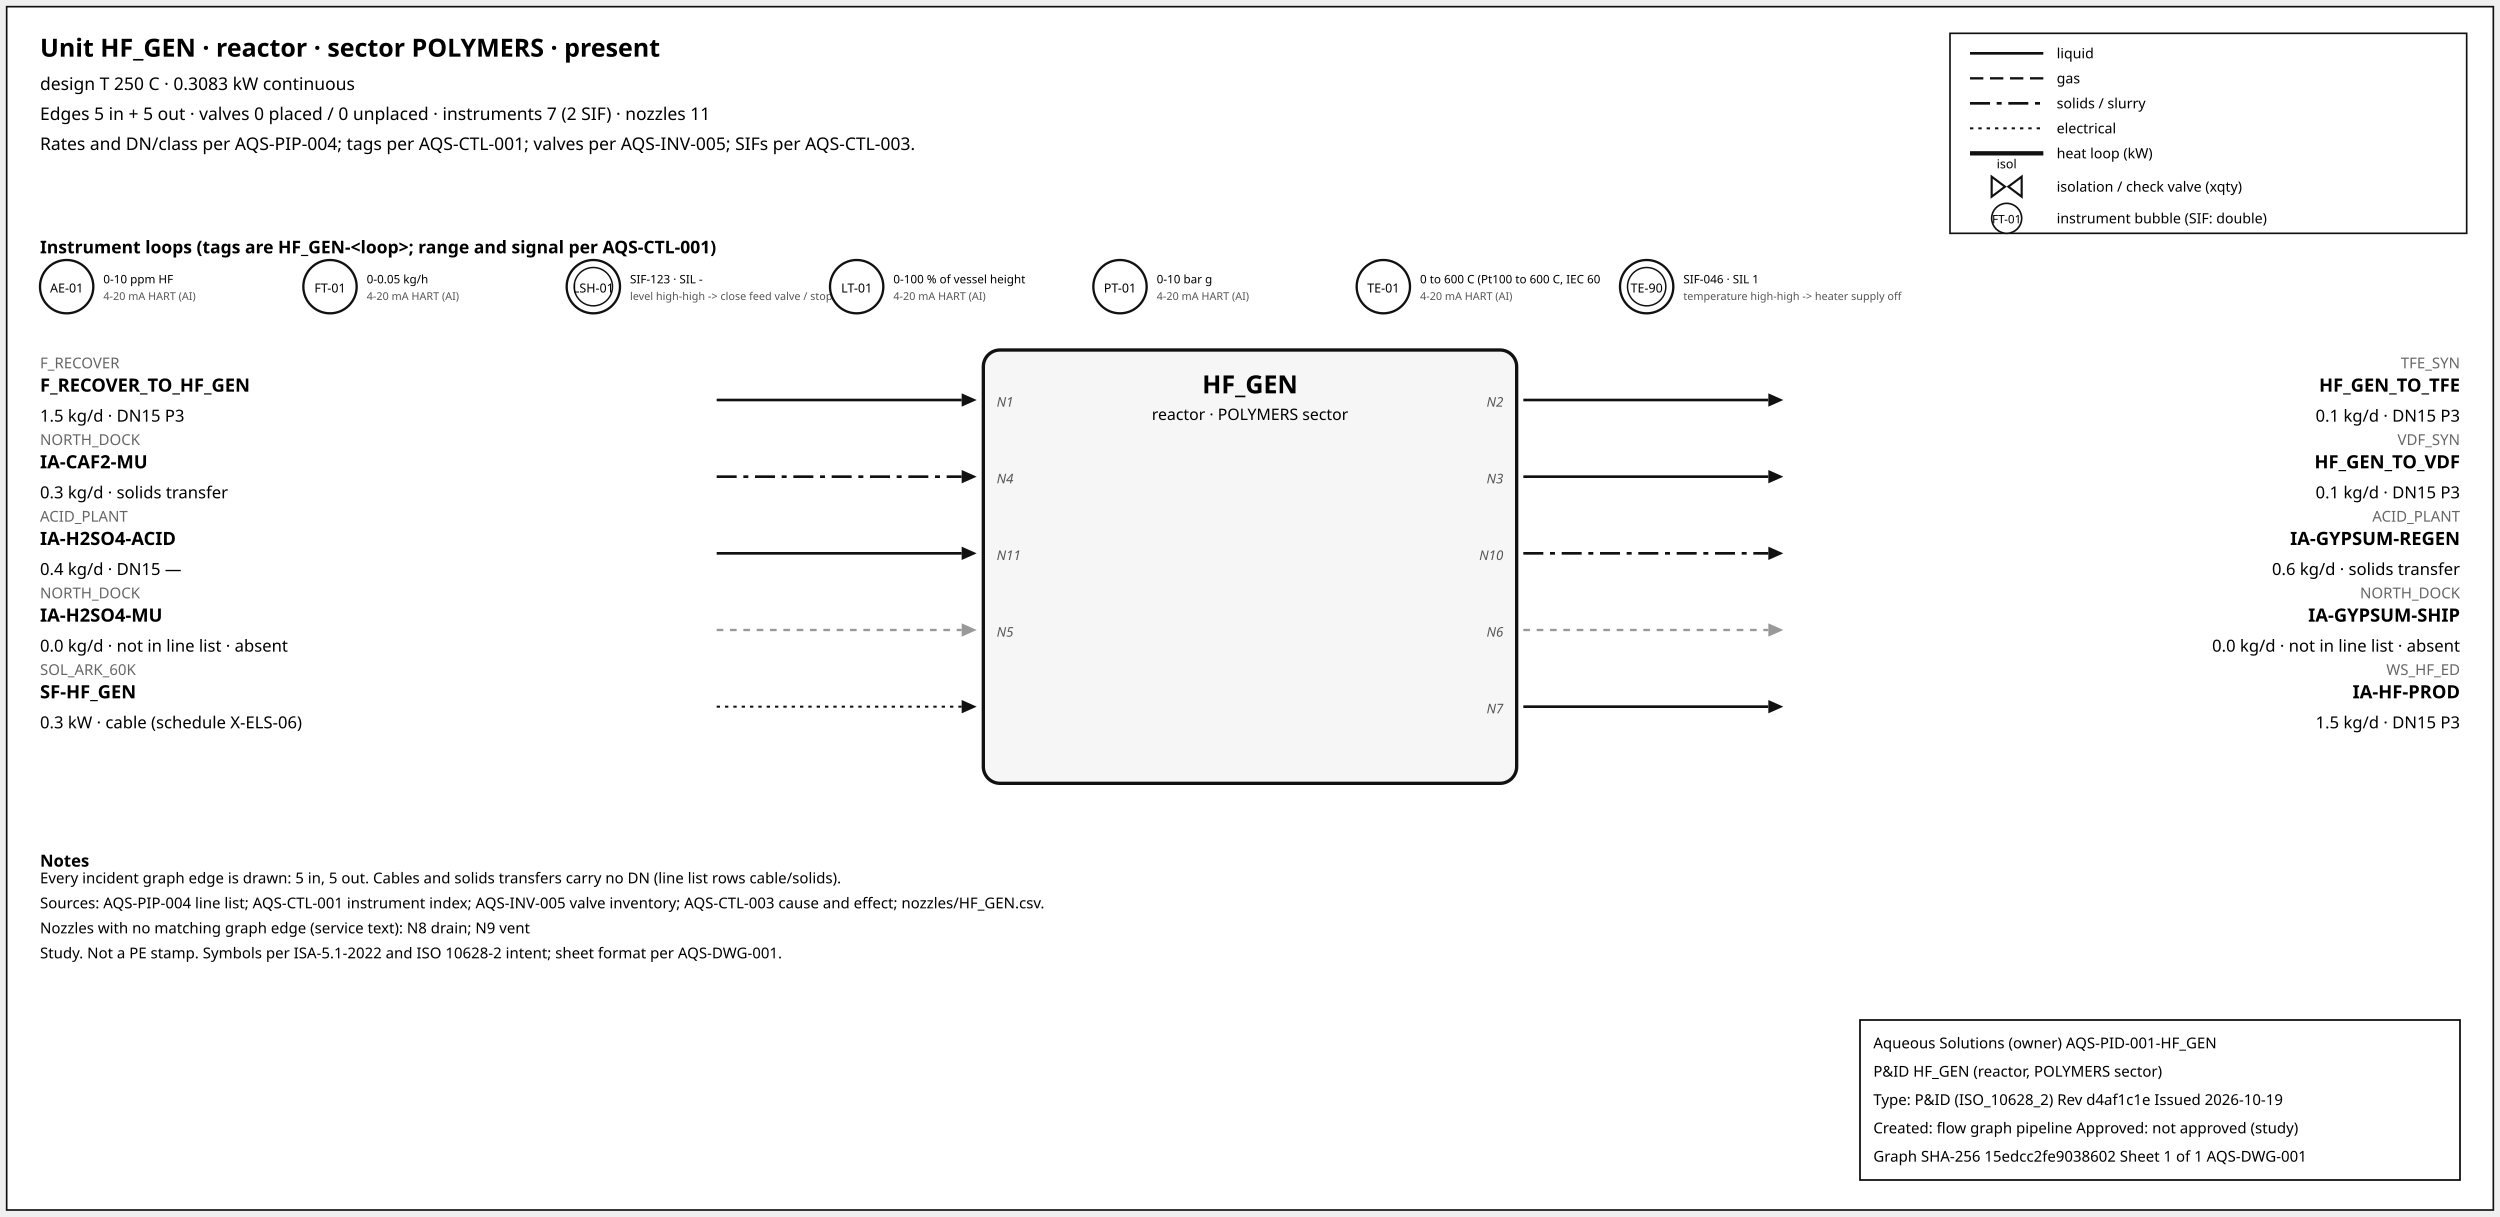
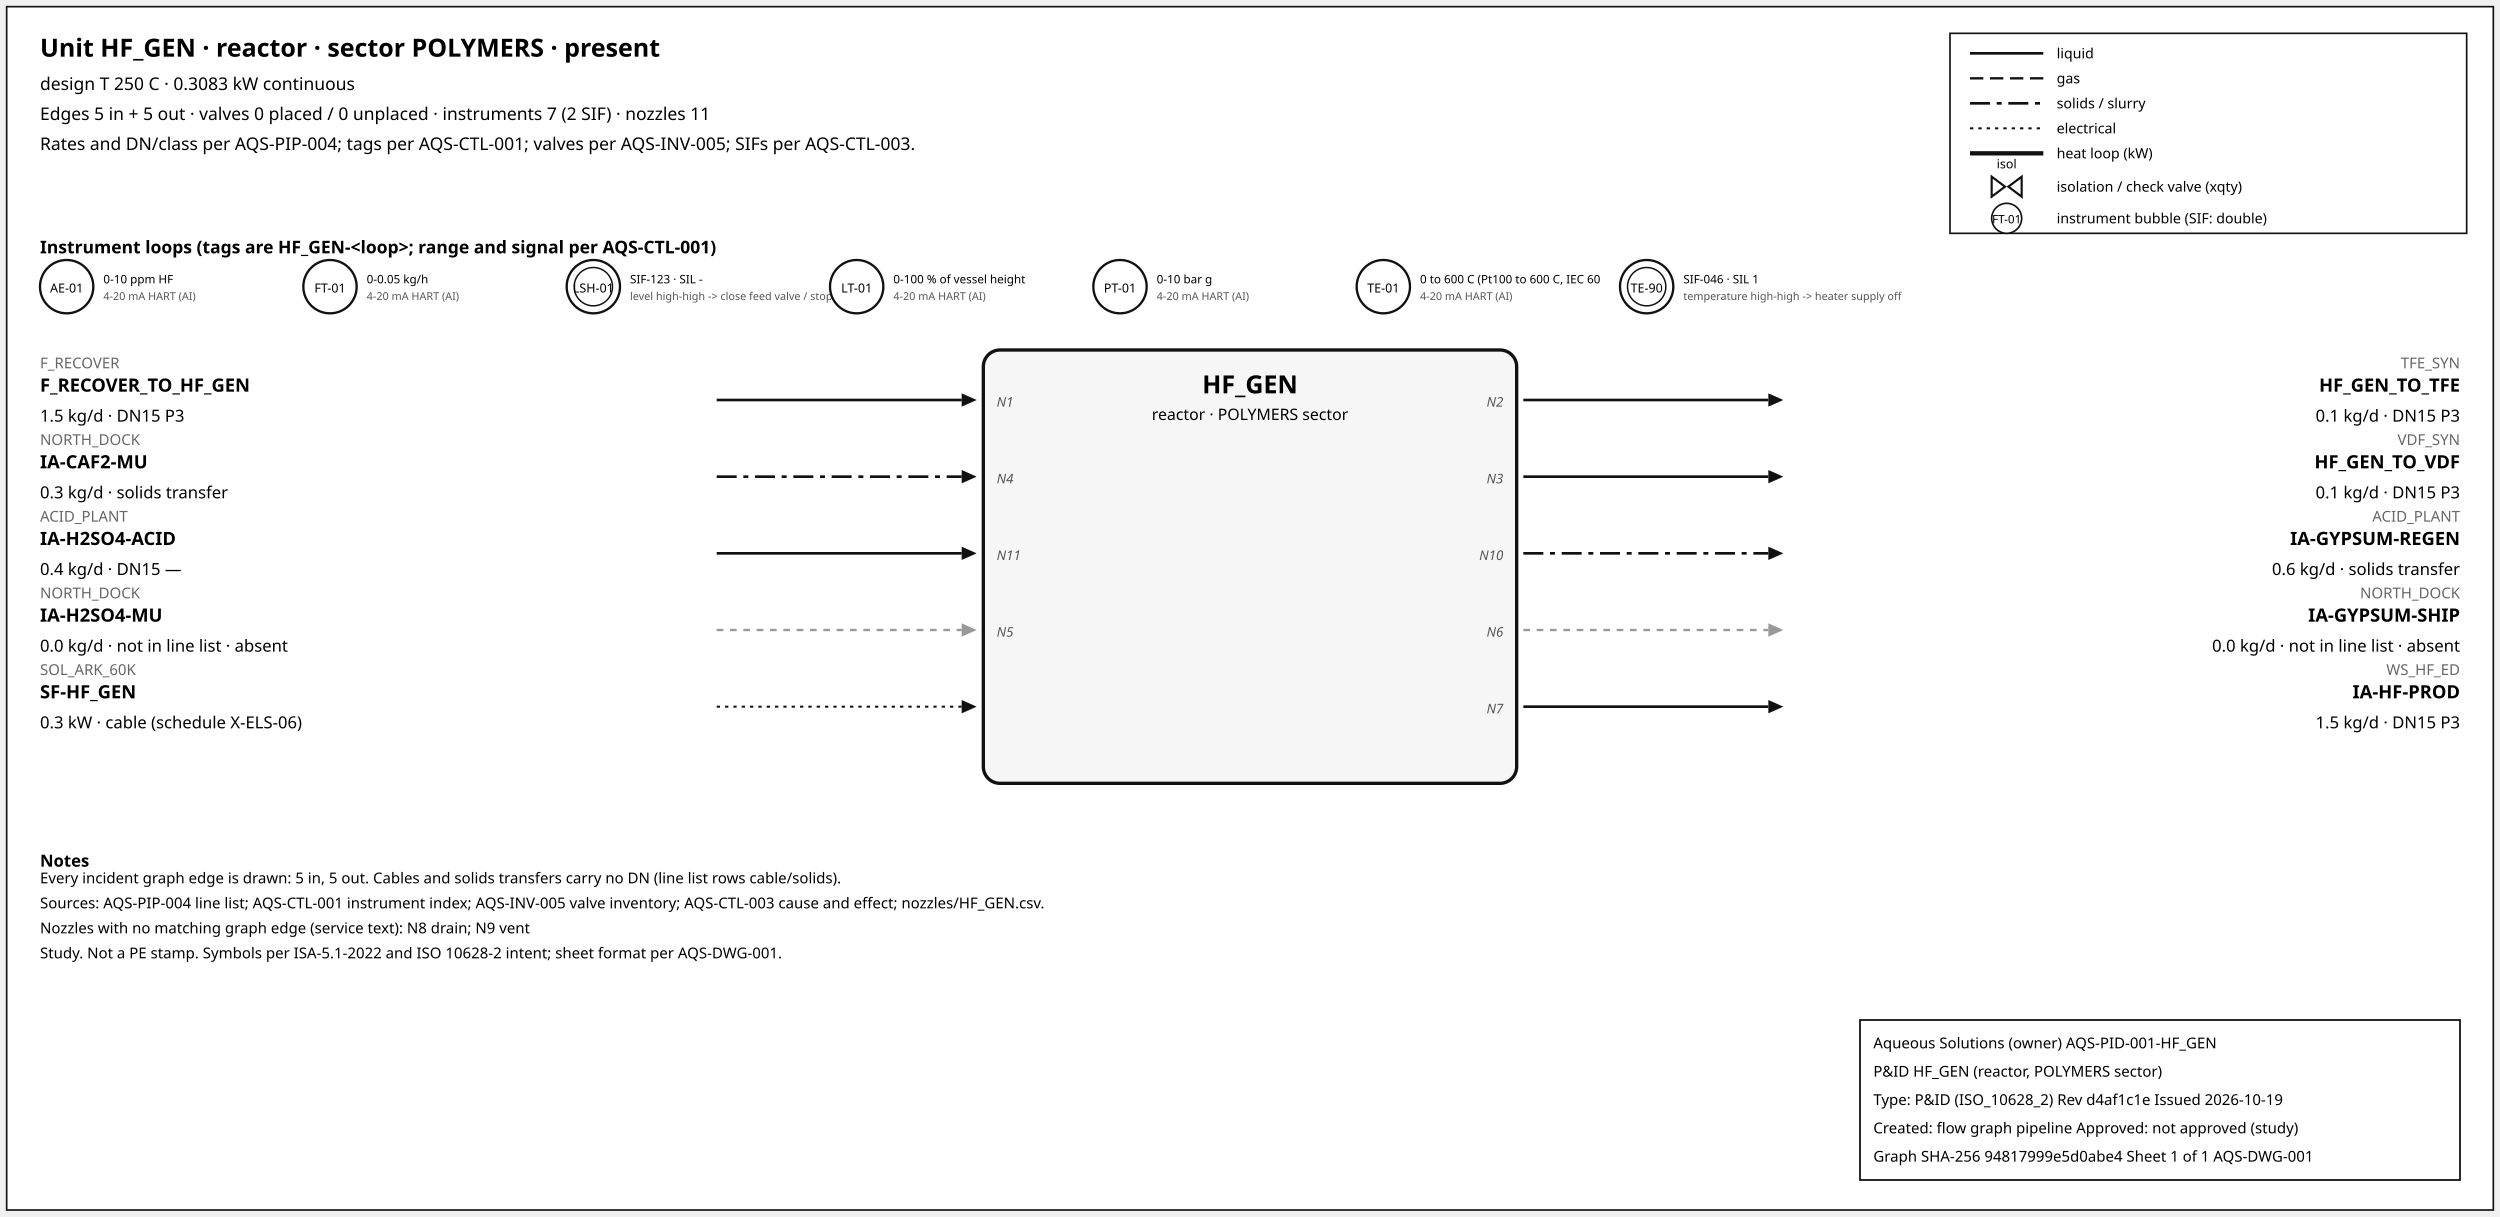
<svg xmlns="http://www.w3.org/2000/svg" width="1500" height="730" font-family="sans-serif">
  <rect x="4" y="4" width="1492" height="722" fill="white" stroke="#111" />
  <text x="24" y="34" font-size="15" font-weight="600">Unit HF_GEN · reactor · sector POLYMERS · present</text>
  <text x="24" y="54" font-size="10.5">design T 250 C · 0.3083 kW continuous</text>
  <text x="24" y="72" font-size="10.5">Edges 5 in + 5 out · valves 0 placed / 0 unplaced · instruments 7 (2 SIF) · nozzles 11</text>
  <text x="24" y="90" font-size="10.5">Rates and DN/class per AQS-PIP-004; tags per AQS-CTL-001; valves per AQS-INV-005; SIFs per AQS-CTL-003.</text>
  <rect x="1170" y="20" width="310" height="120" fill="white" stroke="#111" />
  <line x1="1182" y1="32" x2="1226" y2="32" stroke="#111" stroke-width="1.6" />
  <text x="1234" y="35" font-size="8.5">liquid</text>
  <line x1="1182" y1="47" x2="1226" y2="47" stroke="#111" stroke-width="1.4" stroke-dasharray="8,4" />
  <text x="1234" y="50" font-size="8.5">gas</text>
  <line x1="1182" y1="62" x2="1226" y2="62" stroke="#111" stroke-width="1.6" stroke-dasharray="12,4,3,4" />
  <text x="1234" y="65" font-size="8.5">solids / slurry</text>
  <line x1="1182" y1="77" x2="1226" y2="77" stroke="#111" stroke-width="1.2" stroke-dasharray="2,3" />
  <text x="1234" y="80" font-size="8.5">electrical</text>
  <line x1="1182" y1="92" x2="1226" y2="92" stroke="#111" stroke-width="2.6" />
  <text x="1234" y="95" font-size="8.5">heat loop (kW)</text>
  <path d="M 1195.0,106 L 1203.0,112 L 1195.0,118 Z M 1213.0,106 L 1205.0,112 L 1213.0,118 Z" fill="white" stroke="#111" stroke-width="1.3" />
  <text x="1204.0" y="101.0" font-size="7.5" text-anchor="middle">isol</text>
  <text x="1234" y="115" font-size="8.5">isolation / check valve (xqty)</text>
  <circle cx="1204" cy="131" r="9" fill="white" stroke="#111" />
  <text x="1204" y="134" font-size="7" text-anchor="middle">FT-01</text>
  <text x="1234" y="134" font-size="8.5">instrument bubble (SIF: double)</text>
  <text x="24" y="152" font-size="10.5" font-weight="600">Instrument loops (tags are HF_GEN-&lt;loop&gt;; range and signal per AQS-CTL-001)</text>
  <circle cx="40" cy="172" r="16" fill="white" stroke="#111" stroke-width="1.4" />
  <text x="40" y="175.5" font-size="7.5" text-anchor="middle">AE-01</text>
  <text x="62" y="170" font-size="7">0-10 ppm HF</text>
  <text x="62" y="180" font-size="6.5" fill="#555">4-20 mA HART (AI)</text>
  <circle cx="198" cy="172" r="16" fill="white" stroke="#111" stroke-width="1.4" />
  <text x="198" y="175.5" font-size="7.5" text-anchor="middle">FT-01</text>
  <text x="220" y="170" font-size="7">0-0.05 kg/h</text>
  <text x="220" y="180" font-size="6.5" fill="#555">4-20 mA HART (AI)</text>
  <circle cx="356" cy="172" r="16" fill="white" stroke="#111" stroke-width="1.4" />
  <circle cx="356" cy="172" r="11.5" fill="none" stroke="#111" stroke-width="0.9" />
  <text x="356" y="175.5" font-size="7.5" text-anchor="middle">LSH-01</text>
  <text x="378" y="170" font-size="7">SIF-123 · SIL -</text>
  <text x="378" y="180" font-size="6.5" fill="#555">level high-high -&gt; close feed valve / stop f</text>
  <circle cx="514" cy="172" r="16" fill="white" stroke="#111" stroke-width="1.4" />
  <text x="514" y="175.5" font-size="7.5" text-anchor="middle">LT-01</text>
  <text x="536" y="170" font-size="7">0-100 % of vessel height</text>
  <text x="536" y="180" font-size="6.5" fill="#555">4-20 mA HART (AI)</text>
  <circle cx="672" cy="172" r="16" fill="white" stroke="#111" stroke-width="1.4" />
  <text x="672" y="175.5" font-size="7.5" text-anchor="middle">PT-01</text>
  <text x="694" y="170" font-size="7">0-10 bar g</text>
  <text x="694" y="180" font-size="6.5" fill="#555">4-20 mA HART (AI)</text>
  <circle cx="830" cy="172" r="16" fill="white" stroke="#111" stroke-width="1.4" />
  <text x="830" y="175.5" font-size="7.5" text-anchor="middle">TE-01</text>
  <text x="852" y="170" font-size="7">0 to 600 C (Pt100 to 600 C, IEC 60</text>
  <text x="852" y="180" font-size="6.5" fill="#555">4-20 mA HART (AI)</text>
  <circle cx="988" cy="172" r="16" fill="white" stroke="#111" stroke-width="1.4" />
  <circle cx="988" cy="172" r="11.5" fill="none" stroke="#111" stroke-width="0.9" />
  <text x="988" y="175.5" font-size="7.5" text-anchor="middle">TE-90</text>
  <text x="1010" y="170" font-size="7">SIF-046 · SIL 1</text>
  <text x="1010" y="180" font-size="6.5" fill="#555">temperature high-high -&gt; heater supply off</text>
  <rect x="590" y="210" width="320" height="260" rx="10" fill="#f6f6f6" stroke="#111" stroke-width="2" />
  <text x="750.0" y="236" font-size="15" font-weight="700" text-anchor="middle">HF_GEN</text>
  <text x="750.0" y="252" font-size="9.5" text-anchor="middle">reactor · POLYMERS sector</text>
  <line x1="430" y1="240" x2="577" y2="240" stroke="#111" stroke-width="1.6" class="edge-in" />
  <polygon points="586,240 577,236 577,244" fill="#111" />
  <text x="24" y="221" font-size="9" fill="#666" text-anchor="start">F_RECOVER</text>
  <text x="24" y="235" font-size="11" font-weight="600" text-anchor="start">F_RECOVER_TO_HF_GEN</text>
  <text x="24" y="253" font-size="10" text-anchor="start">1.5 kg/d · DN15 P3</text>
  <text x="598" y="244" font-size="8" font-style="italic" fill="#555" text-anchor="start">N1</text>
  <line x1="430" y1="286" x2="577" y2="286" stroke="#111" stroke-width="1.6" stroke-dasharray="12,4,3,4" class="edge-in" />
  <polygon points="586,286 577,282 577,290" fill="#111" />
  <text x="24" y="267" font-size="9" fill="#666" text-anchor="start">NORTH_DOCK</text>
  <text x="24" y="281" font-size="11" font-weight="600" text-anchor="start">IA-CAF2-MU</text>
  <text x="24" y="299" font-size="10" text-anchor="start">0.3 kg/d · solids transfer</text>
  <text x="598" y="290" font-size="8" font-style="italic" fill="#555" text-anchor="start">N4</text>
  <line x1="430" y1="332" x2="577" y2="332" stroke="#111" stroke-width="1.6" class="edge-in" />
  <polygon points="586,332 577,328 577,336" fill="#111" />
  <text x="24" y="313" font-size="9" fill="#666" text-anchor="start">ACID_PLANT</text>
  <text x="24" y="327" font-size="11" font-weight="600" text-anchor="start">IA-H2SO4-ACID</text>
  <text x="24" y="345" font-size="10" text-anchor="start">0.4 kg/d · DN15 —</text>
  <text x="598" y="336" font-size="8" font-style="italic" fill="#555" text-anchor="start">N11</text>
  <line x1="430" y1="378" x2="577" y2="378" stroke="#999" stroke-width="1.4" stroke-dasharray="4,4" class="edge-in" />
  <polygon points="586,378 577,374 577,382" fill="#999" />
  <text x="24" y="359" font-size="9" fill="#666" text-anchor="start">NORTH_DOCK</text>
  <text x="24" y="373" font-size="11" font-weight="600" text-anchor="start">IA-H2SO4-MU</text>
  <text x="24" y="391" font-size="10" text-anchor="start">0.0 kg/d · not in line list · absent</text>
  <text x="598" y="382" font-size="8" font-style="italic" fill="#555" text-anchor="start">N5</text>
  <line x1="430" y1="424" x2="577" y2="424" stroke="#111" stroke-width="1.2" stroke-dasharray="2,3" class="edge-in" />
  <polygon points="586,424 577,420 577,428" fill="#111" />
  <text x="24" y="405" font-size="9" fill="#666" text-anchor="start">SOL_ARK_60K</text>
  <text x="24" y="419" font-size="11" font-weight="600" text-anchor="start">SF-HF_GEN</text>
  <text x="24" y="437" font-size="10" text-anchor="start">0.3 kW · cable (schedule X-ELS-06)</text>
  <line x1="914" y1="240" x2="1061" y2="240" stroke="#111" stroke-width="1.6" class="edge-out" />
  <polygon points="1070,240 1061,236 1061,244" fill="#111" />
  <text x="1476" y="221" font-size="9" fill="#666" text-anchor="end">TFE_SYN</text>
  <text x="1476" y="235" font-size="11" font-weight="600" text-anchor="end">HF_GEN_TO_TFE</text>
  <text x="1476" y="253" font-size="10" text-anchor="end">0.1 kg/d · DN15 P3</text>
  <text x="902" y="244" font-size="8" font-style="italic" fill="#555" text-anchor="end">N2</text>
  <line x1="914" y1="286" x2="1061" y2="286" stroke="#111" stroke-width="1.6" class="edge-out" />
  <polygon points="1070,286 1061,282 1061,290" fill="#111" />
  <text x="1476" y="267" font-size="9" fill="#666" text-anchor="end">VDF_SYN</text>
  <text x="1476" y="281" font-size="11" font-weight="600" text-anchor="end">HF_GEN_TO_VDF</text>
  <text x="1476" y="299" font-size="10" text-anchor="end">0.1 kg/d · DN15 P3</text>
  <text x="902" y="290" font-size="8" font-style="italic" fill="#555" text-anchor="end">N3</text>
  <line x1="914" y1="332" x2="1061" y2="332" stroke="#111" stroke-width="1.6" stroke-dasharray="12,4,3,4" class="edge-out" />
  <polygon points="1070,332 1061,328 1061,336" fill="#111" />
  <text x="1476" y="313" font-size="9" fill="#666" text-anchor="end">ACID_PLANT</text>
  <text x="1476" y="327" font-size="11" font-weight="600" text-anchor="end">IA-GYPSUM-REGEN</text>
  <text x="1476" y="345" font-size="10" text-anchor="end">0.6 kg/d · solids transfer</text>
  <text x="902" y="336" font-size="8" font-style="italic" fill="#555" text-anchor="end">N10</text>
  <line x1="914" y1="378" x2="1061" y2="378" stroke="#999" stroke-width="1.4" stroke-dasharray="4,4" class="edge-out" />
  <polygon points="1070,378 1061,374 1061,382" fill="#999" />
  <text x="1476" y="359" font-size="9" fill="#666" text-anchor="end">NORTH_DOCK</text>
  <text x="1476" y="373" font-size="11" font-weight="600" text-anchor="end">IA-GYPSUM-SHIP</text>
  <text x="1476" y="391" font-size="10" text-anchor="end">0.0 kg/d · not in line list · absent</text>
  <text x="902" y="382" font-size="8" font-style="italic" fill="#555" text-anchor="end">N6</text>
  <line x1="914" y1="424" x2="1061" y2="424" stroke="#111" stroke-width="1.6" class="edge-out" />
  <polygon points="1070,424 1061,420 1061,428" fill="#111" />
  <text x="1476" y="405" font-size="9" fill="#666" text-anchor="end">WS_HF_ED</text>
  <text x="1476" y="419" font-size="11" font-weight="600" text-anchor="end">IA-HF-PROD</text>
  <text x="1476" y="437" font-size="10" text-anchor="end">1.5 kg/d · DN15 P3</text>
  <text x="902" y="428" font-size="8" font-style="italic" fill="#555" text-anchor="end">N7</text>
  <text x="24" y="520" font-size="10" font-weight="600">Notes</text>
  <text x="24" y="530" font-size="9">Every incident graph edge is drawn: 5 in, 5 out. Cables and solids transfers carry no DN (line list rows cable/solids).</text>
  <text x="24" y="545" font-size="9">Sources: AQS-PIP-004 line list; AQS-CTL-001 instrument index; AQS-INV-005 valve inventory; AQS-CTL-003 cause and effect; nozzles/HF_GEN.csv.</text>
  <text x="24" y="560" font-size="9">Nozzles with no matching graph edge (service text): N8 drain; N9 vent</text>
  <text x="24" y="575" font-size="9">Study. Not a PE stamp. Symbols per ISA-5.1-2022 and ISO 10628-2 intent; sheet format per AQS-DWG-001.</text>
  <g id="aqs-title-block">
    <rect x="1116" y="612" width="360" height="96" fill="white" stroke="black" stroke-width="1" />
    <text x="1124" y="629" font-size="9">Aqueous Solutions (owner)   AQS-PID-001-HF_GEN</text>
    <text x="1124" y="646" font-size="9">P&amp;ID HF_GEN (reactor, POLYMERS sector)</text>
    <text x="1124" y="663" font-size="9">Type: P&amp;ID (ISO_10628_2)   Rev d4af1c1e   Issued 2026-10-19</text>
    <text x="1124" y="680" font-size="9">Created: flow graph pipeline   Approved: not approved (study)</text>
-     <text x="1124" y="697" font-size="9">Graph SHA-256 15edcc2fe9038602   Sheet 1 of 1   AQS-DWG-001</text>
+     <text x="1124" y="697" font-size="9">Graph SHA-256 94817999e5d0abe4   Sheet 1 of 1   AQS-DWG-001</text>
  </g>
</svg>
